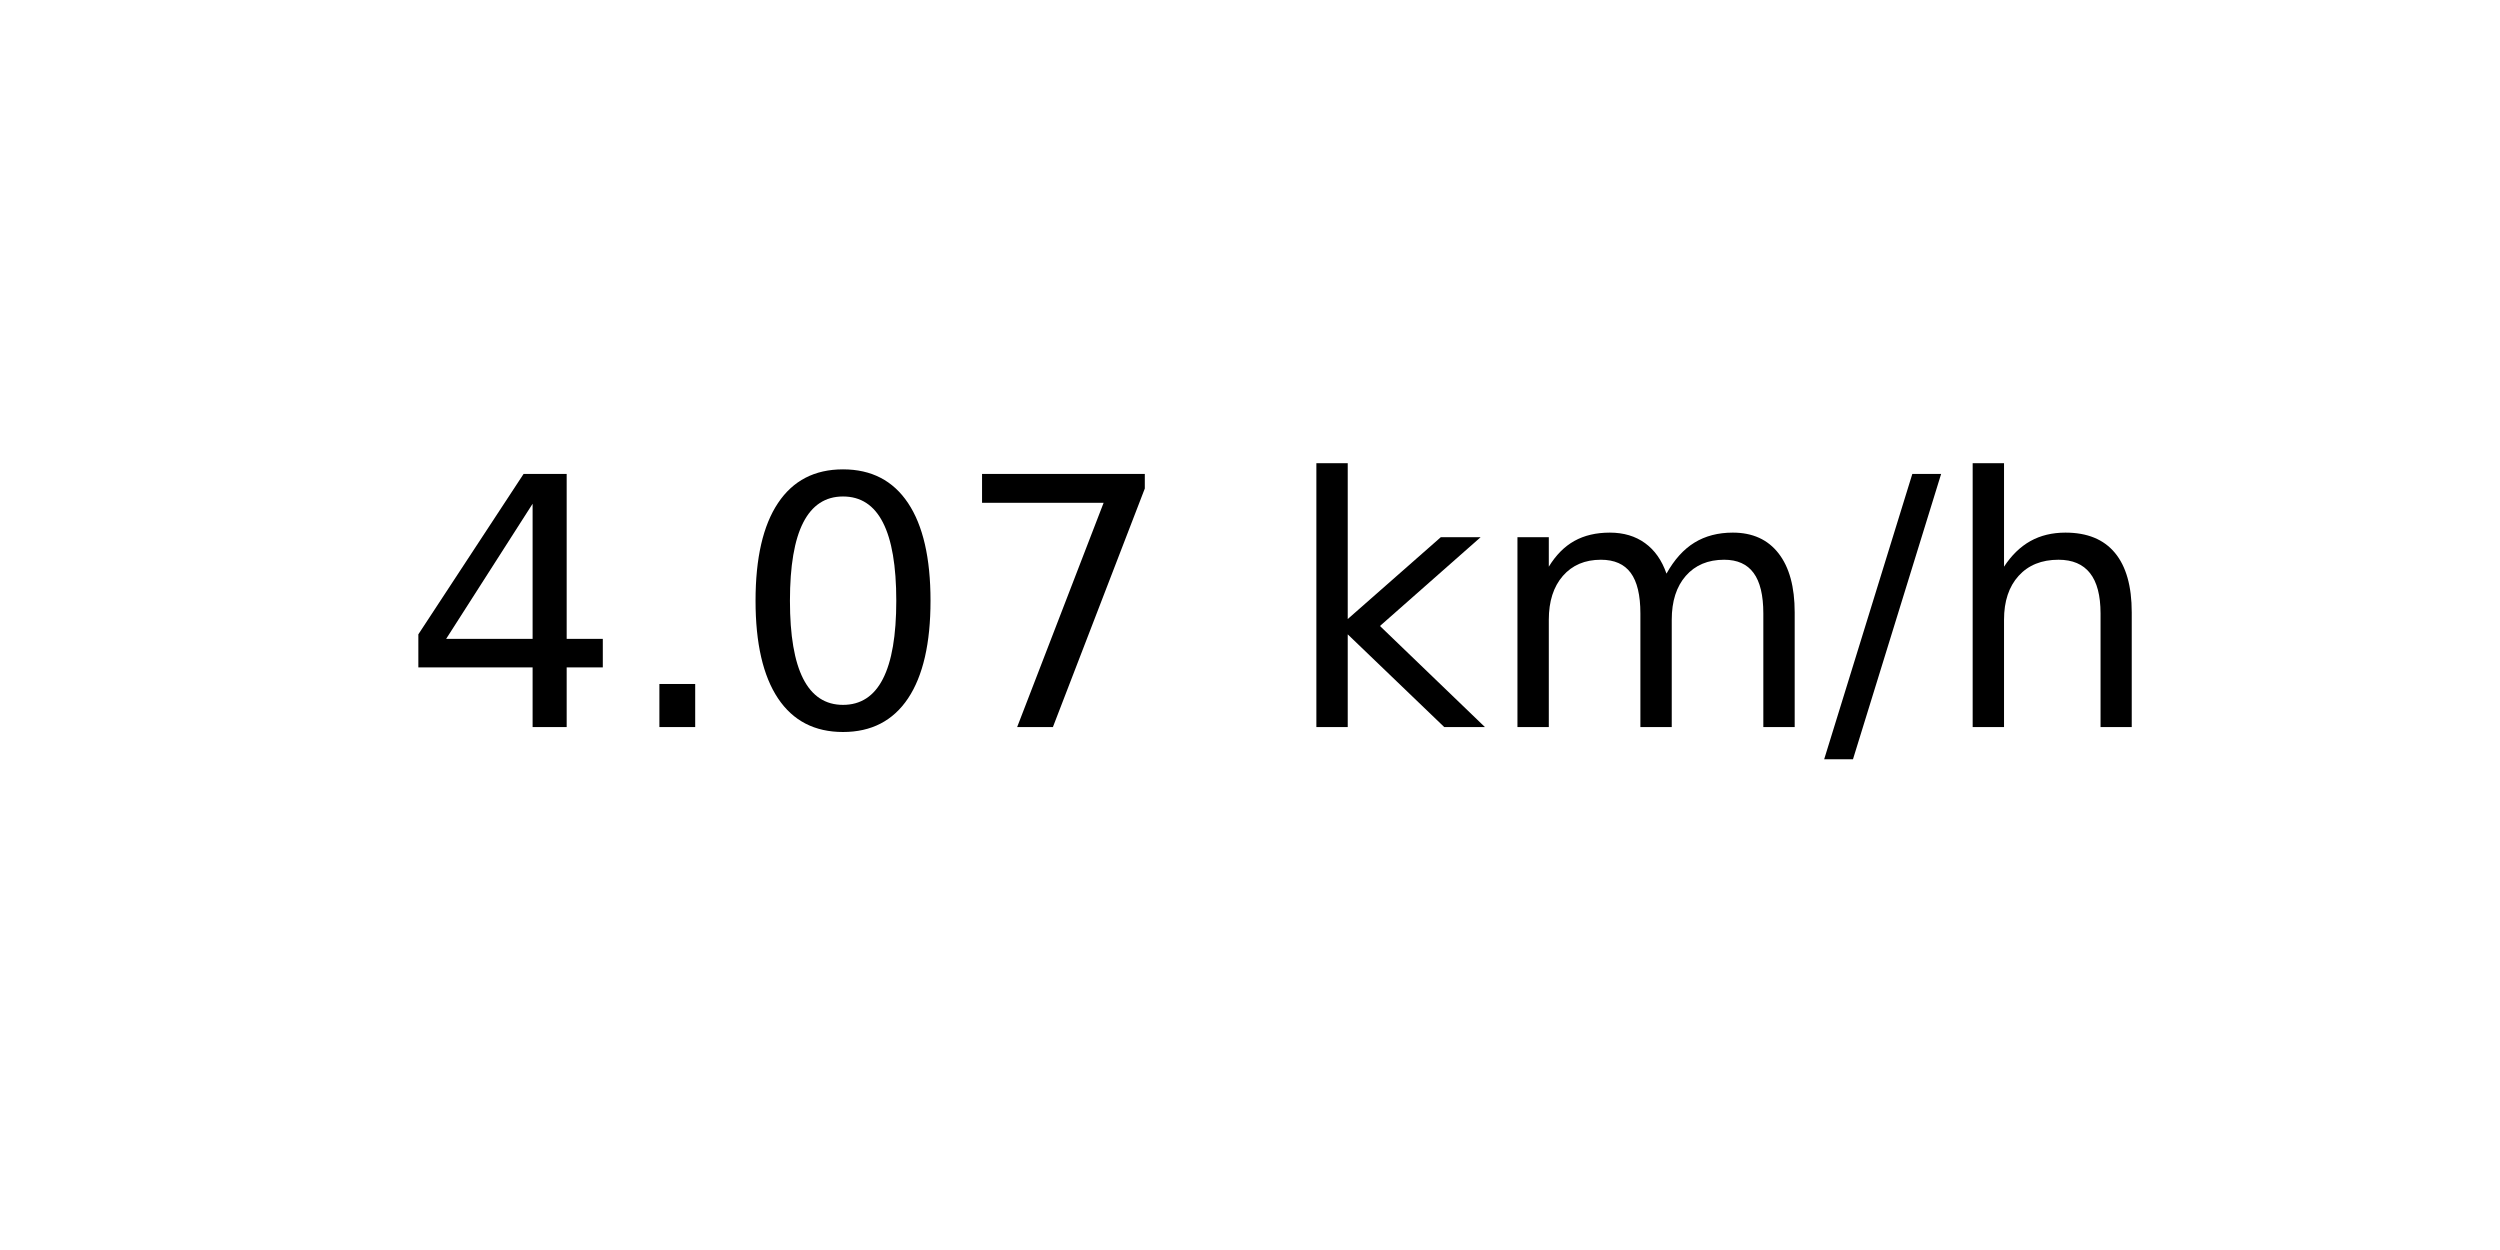
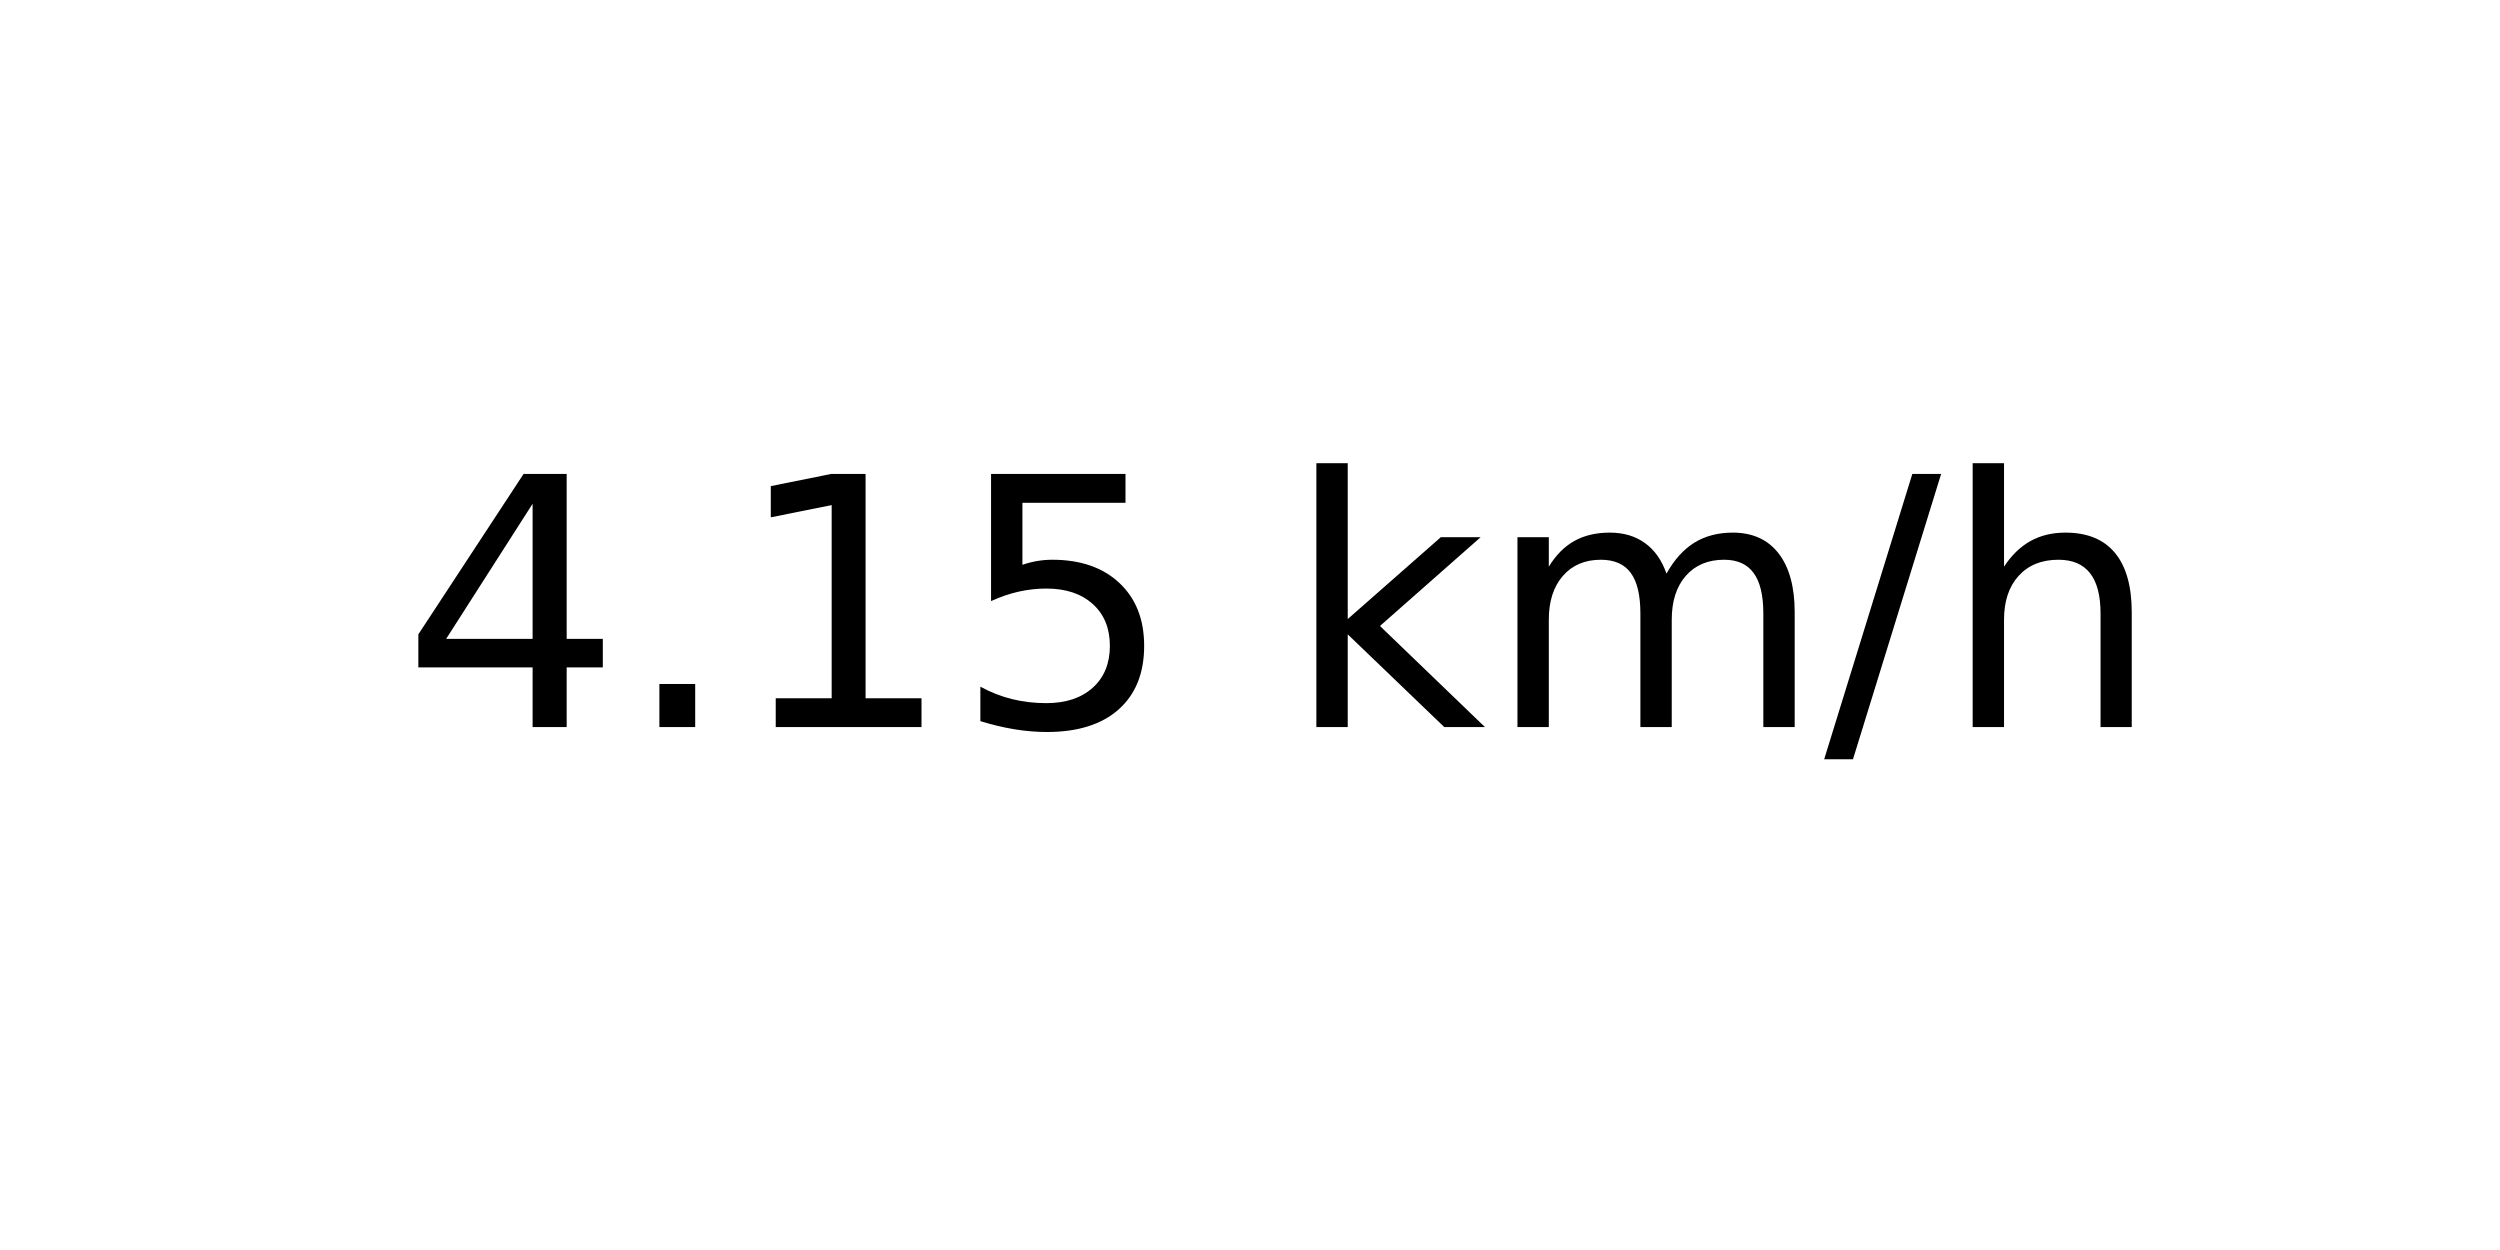
<svg xmlns="http://www.w3.org/2000/svg" xmlns:xlink="http://www.w3.org/1999/xlink" width="72pt" height="36pt" viewBox="0 0 72 36" version="1.1">
  <defs>
    <style type="text/css">*{stroke-linejoin: round; stroke-linecap: butt}</style>
  </defs>
  <g id="figure_1">
    <g id="axes_1">
      <g id="text_1">
        <g transform="translate(11.55937 20.93937) scale(0.1 -0.1)">
          <defs>
            <path id="DejaVuSans-34" d="M 2419 4116  L 825 1625  L 2419 1625  L 2419 4116  z M 2253 4666  L 3047 4666  L 3047 1625  L 3713 1625  L 3713 1100  L 3047 1100  L 3047 0  L 2419 0  L 2419 1100  L 313 1100  L 313 1709  L 2253 4666  z " transform="scale(0.015625)" />
            <path id="DejaVuSans-2e" d="M 684 794  L 1344 794  L 1344 0  L 684 0  L 684 794  z " transform="scale(0.015625)" />
-             <path id="DejaVuSans-30" d="M 2034 4250  Q 1547 4250 1301 3770  Q 1056 3291 1056 2328  Q 1056 1369 1301 889  Q 1547 409 2034 409  Q 2525 409 2770 889  Q 3016 1369 3016 2328  Q 3016 3291 2770 3770  Q 2525 4250 2034 4250  z M 2034 4750  Q 2819 4750 3233 4129  Q 3647 3509 3647 2328  Q 3647 1150 3233 529  Q 2819 -91 2034 -91  Q 1250 -91 836 529  Q 422 1150 422 2328  Q 422 3509 836 4129  Q 1250 4750 2034 4750  z " transform="scale(0.015625)" />
-             <path id="DejaVuSans-37" d="M 525 4666  L 3525 4666  L 3525 4397  L 1831 0  L 1172 0  L 2766 4134  L 525 4134  L 525 4666  z " transform="scale(0.015625)" />
+             <path id="DejaVuSans-31" d="M 794 531  L 1825 531  L 1825 4091  L 703 3866  L 703 4441  L 1819 4666  L 2450 4666  L 2450 531  L 3481 531  L 3481 0  L 794 0  L 794 531  z " transform="scale(0.015625)" />
+             <path id="DejaVuSans-35" d="M 691 4666  L 3169 4666  L 3169 4134  L 1269 4134  L 1269 2991  Q 1406 3038 1543 3061  Q 1681 3084 1819 3084  Q 2600 3084 3056 2656  Q 3513 2228 3513 1497  Q 3513 744 3044 326  Q 2575 -91 1722 -91  Q 1428 -91 1123 -41  Q 819 9 494 109  L 494 744  Q 775 591 1075 516  Q 1375 441 1709 441  Q 2250 441 2565 725  Q 2881 1009 2881 1497  Q 2881 1984 2565 2268  Q 2250 2553 1709 2553  Q 1456 2553 1204 2497  Q 953 2441 691 2322  L 691 4666  z " transform="scale(0.015625)" />
            <path id="DejaVuSans-20" transform="scale(0.015625)" />
            <path id="DejaVuSans-6b" d="M 581 4863  L 1159 4863  L 1159 1991  L 2875 3500  L 3609 3500  L 1753 1863  L 3688 0  L 2938 0  L 1159 1709  L 1159 0  L 581 0  L 581 4863  z " transform="scale(0.015625)" />
            <path id="DejaVuSans-6d" d="M 3328 2828  Q 3544 3216 3844 3400  Q 4144 3584 4550 3584  Q 5097 3584 5394 3201  Q 5691 2819 5691 2113  L 5691 0  L 5113 0  L 5113 2094  Q 5113 2597 4934 2840  Q 4756 3084 4391 3084  Q 3944 3084 3684 2787  Q 3425 2491 3425 1978  L 3425 0  L 2847 0  L 2847 2094  Q 2847 2600 2669 2842  Q 2491 3084 2119 3084  Q 1678 3084 1418 2786  Q 1159 2488 1159 1978  L 1159 0  L 581 0  L 581 3500  L 1159 3500  L 1159 2956  Q 1356 3278 1631 3431  Q 1906 3584 2284 3584  Q 2666 3584 2933 3390  Q 3200 3197 3328 2828  z " transform="scale(0.015625)" />
            <path id="DejaVuSans-2f" d="M 1625 4666  L 2156 4666  L 531 -594  L 0 -594  L 1625 4666  z " transform="scale(0.015625)" />
            <path id="DejaVuSans-68" d="M 3513 2113  L 3513 0  L 2938 0  L 2938 2094  Q 2938 2591 2744 2837  Q 2550 3084 2163 3084  Q 1697 3084 1428 2787  Q 1159 2491 1159 1978  L 1159 0  L 581 0  L 581 4863  L 1159 4863  L 1159 2956  Q 1366 3272 1645 3428  Q 1925 3584 2291 3584  Q 2894 3584 3203 3211  Q 3513 2838 3513 2113  z " transform="scale(0.015625)" />
          </defs>
          <use xlink:href="#DejaVuSans-34" />
          <use xlink:href="#DejaVuSans-2e" x="63.623" />
-           <use xlink:href="#DejaVuSans-30" x="95.41" />
-           <use xlink:href="#DejaVuSans-37" x="159.033" />
+           <use xlink:href="#DejaVuSans-31" x="95.41" />
+           <use xlink:href="#DejaVuSans-35" x="159.033" />
          <use xlink:href="#DejaVuSans-20" x="222.656" />
          <use xlink:href="#DejaVuSans-6b" x="254.443" />
          <use xlink:href="#DejaVuSans-6d" x="312.354" />
          <use xlink:href="#DejaVuSans-2f" x="409.766" />
          <use xlink:href="#DejaVuSans-68" x="443.457" />
        </g>
      </g>
    </g>
  </g>
</svg>
